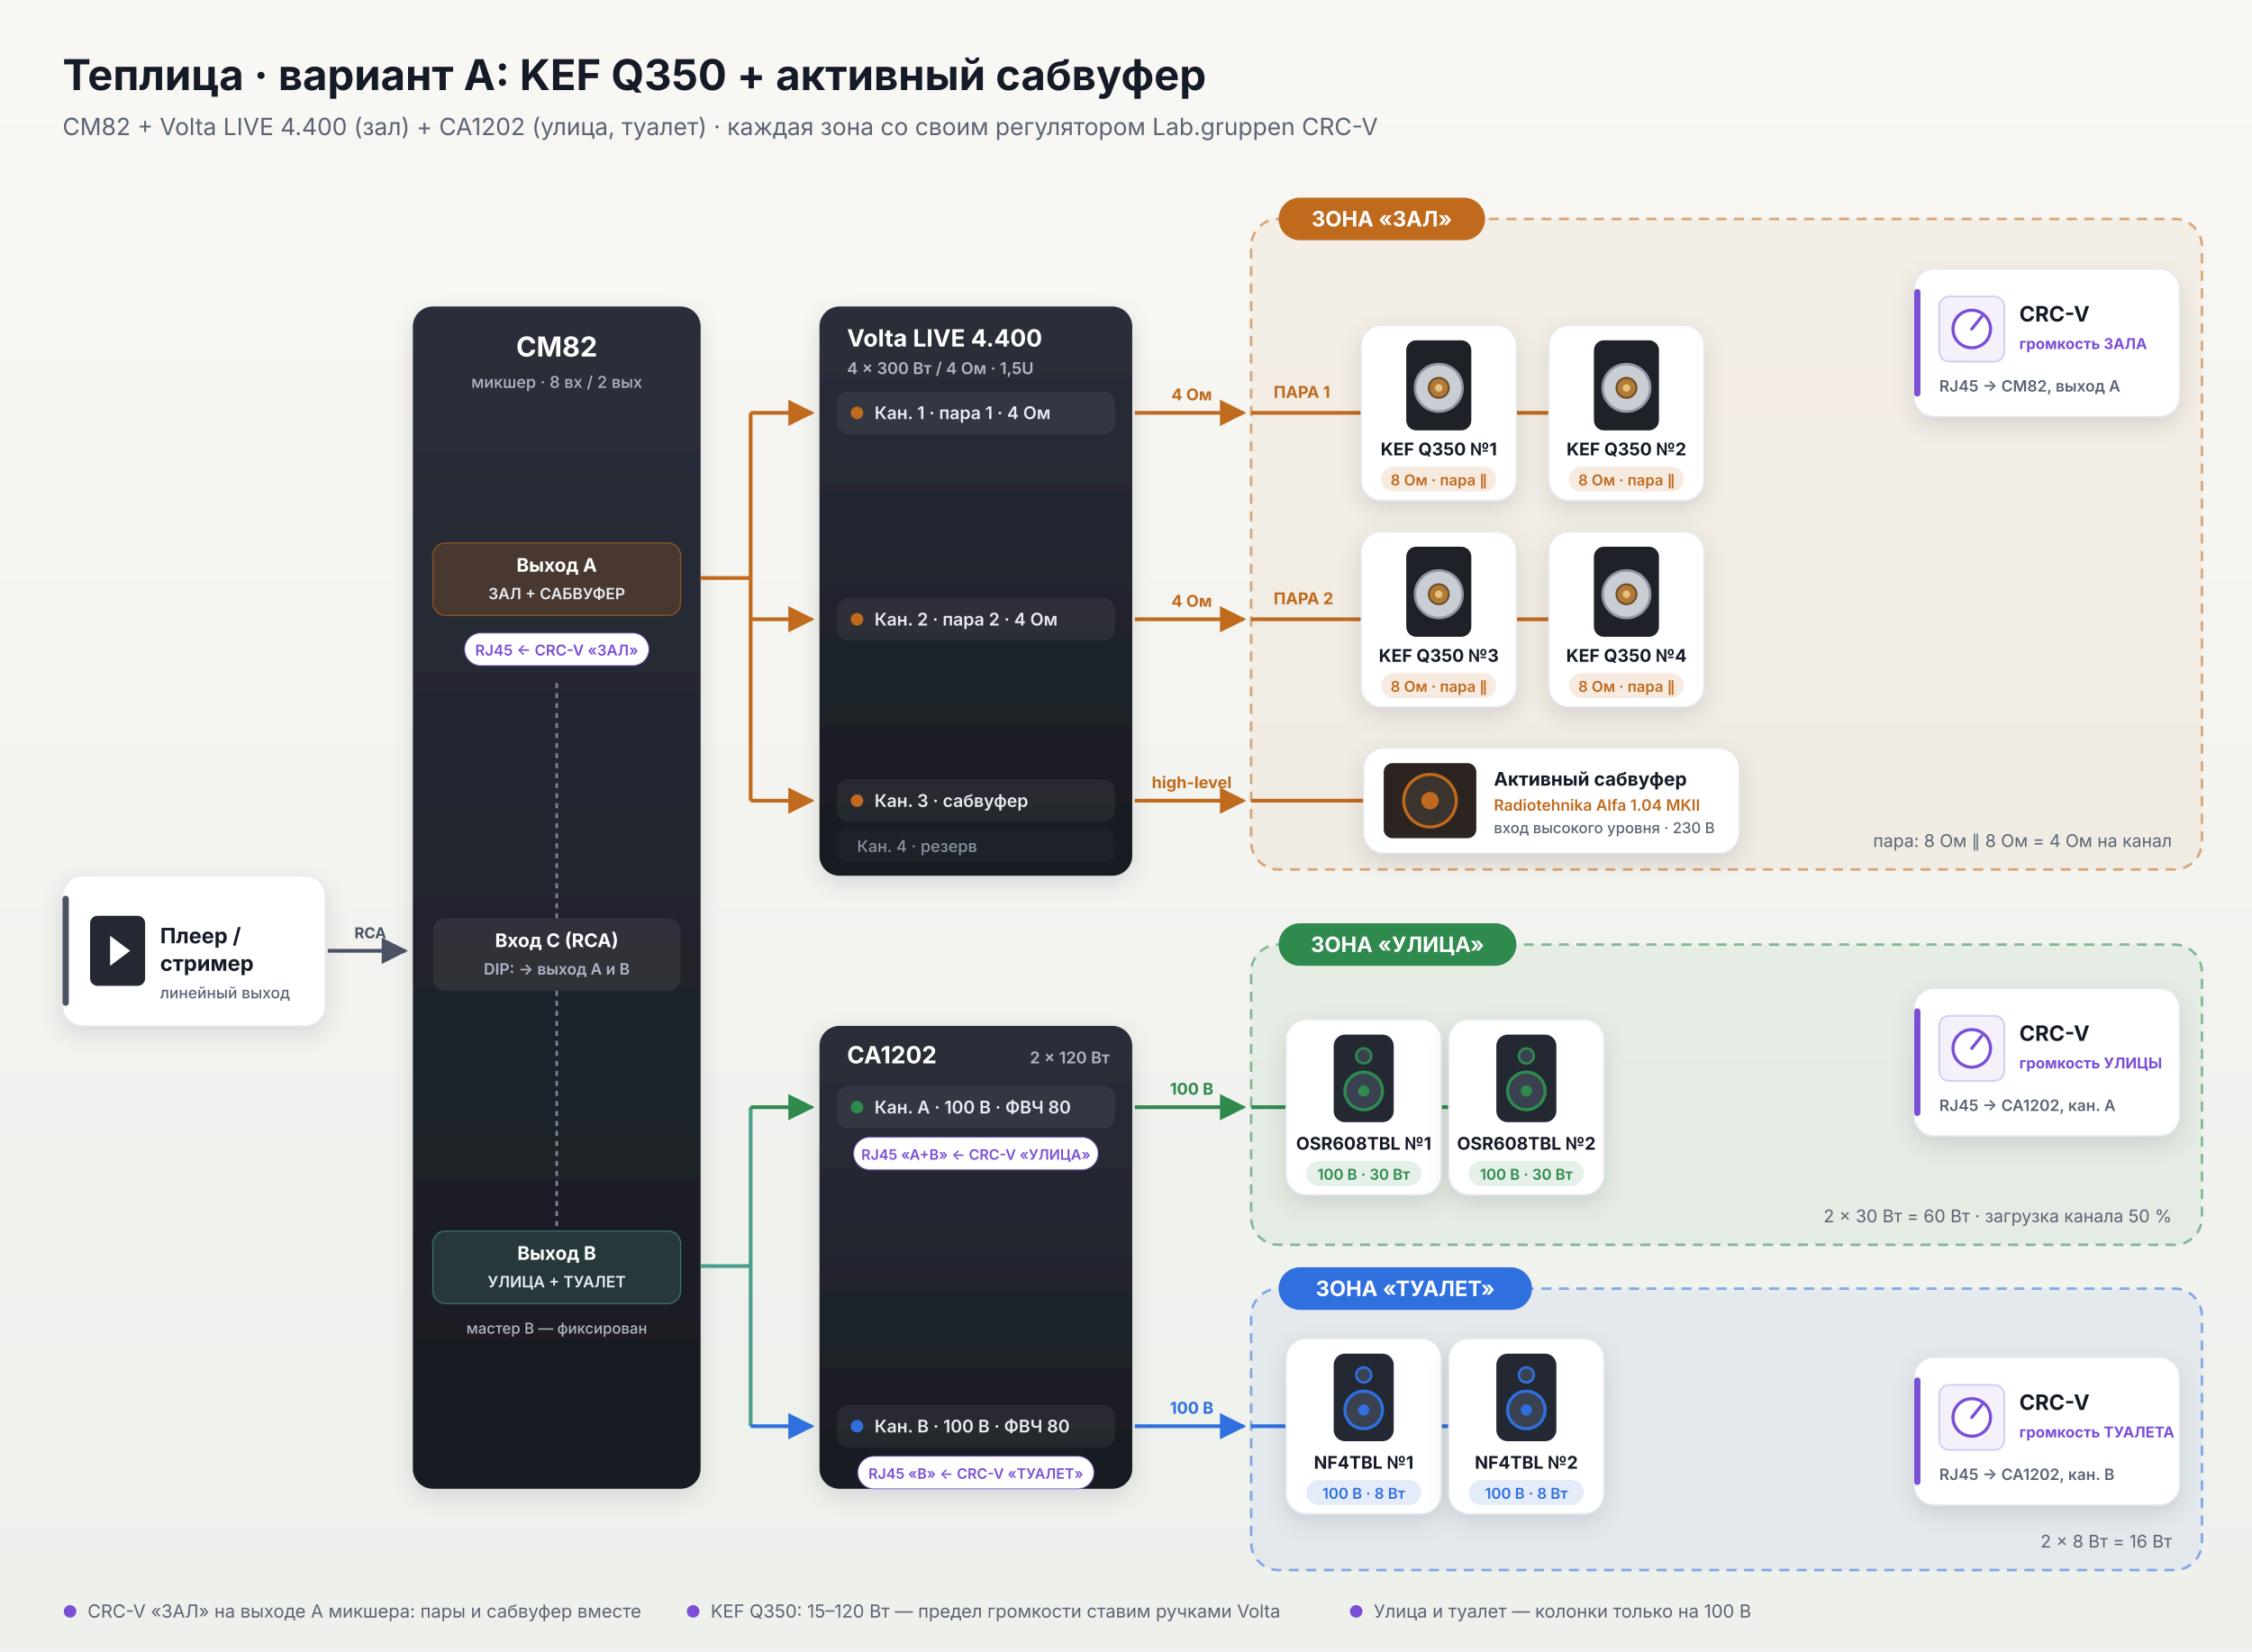
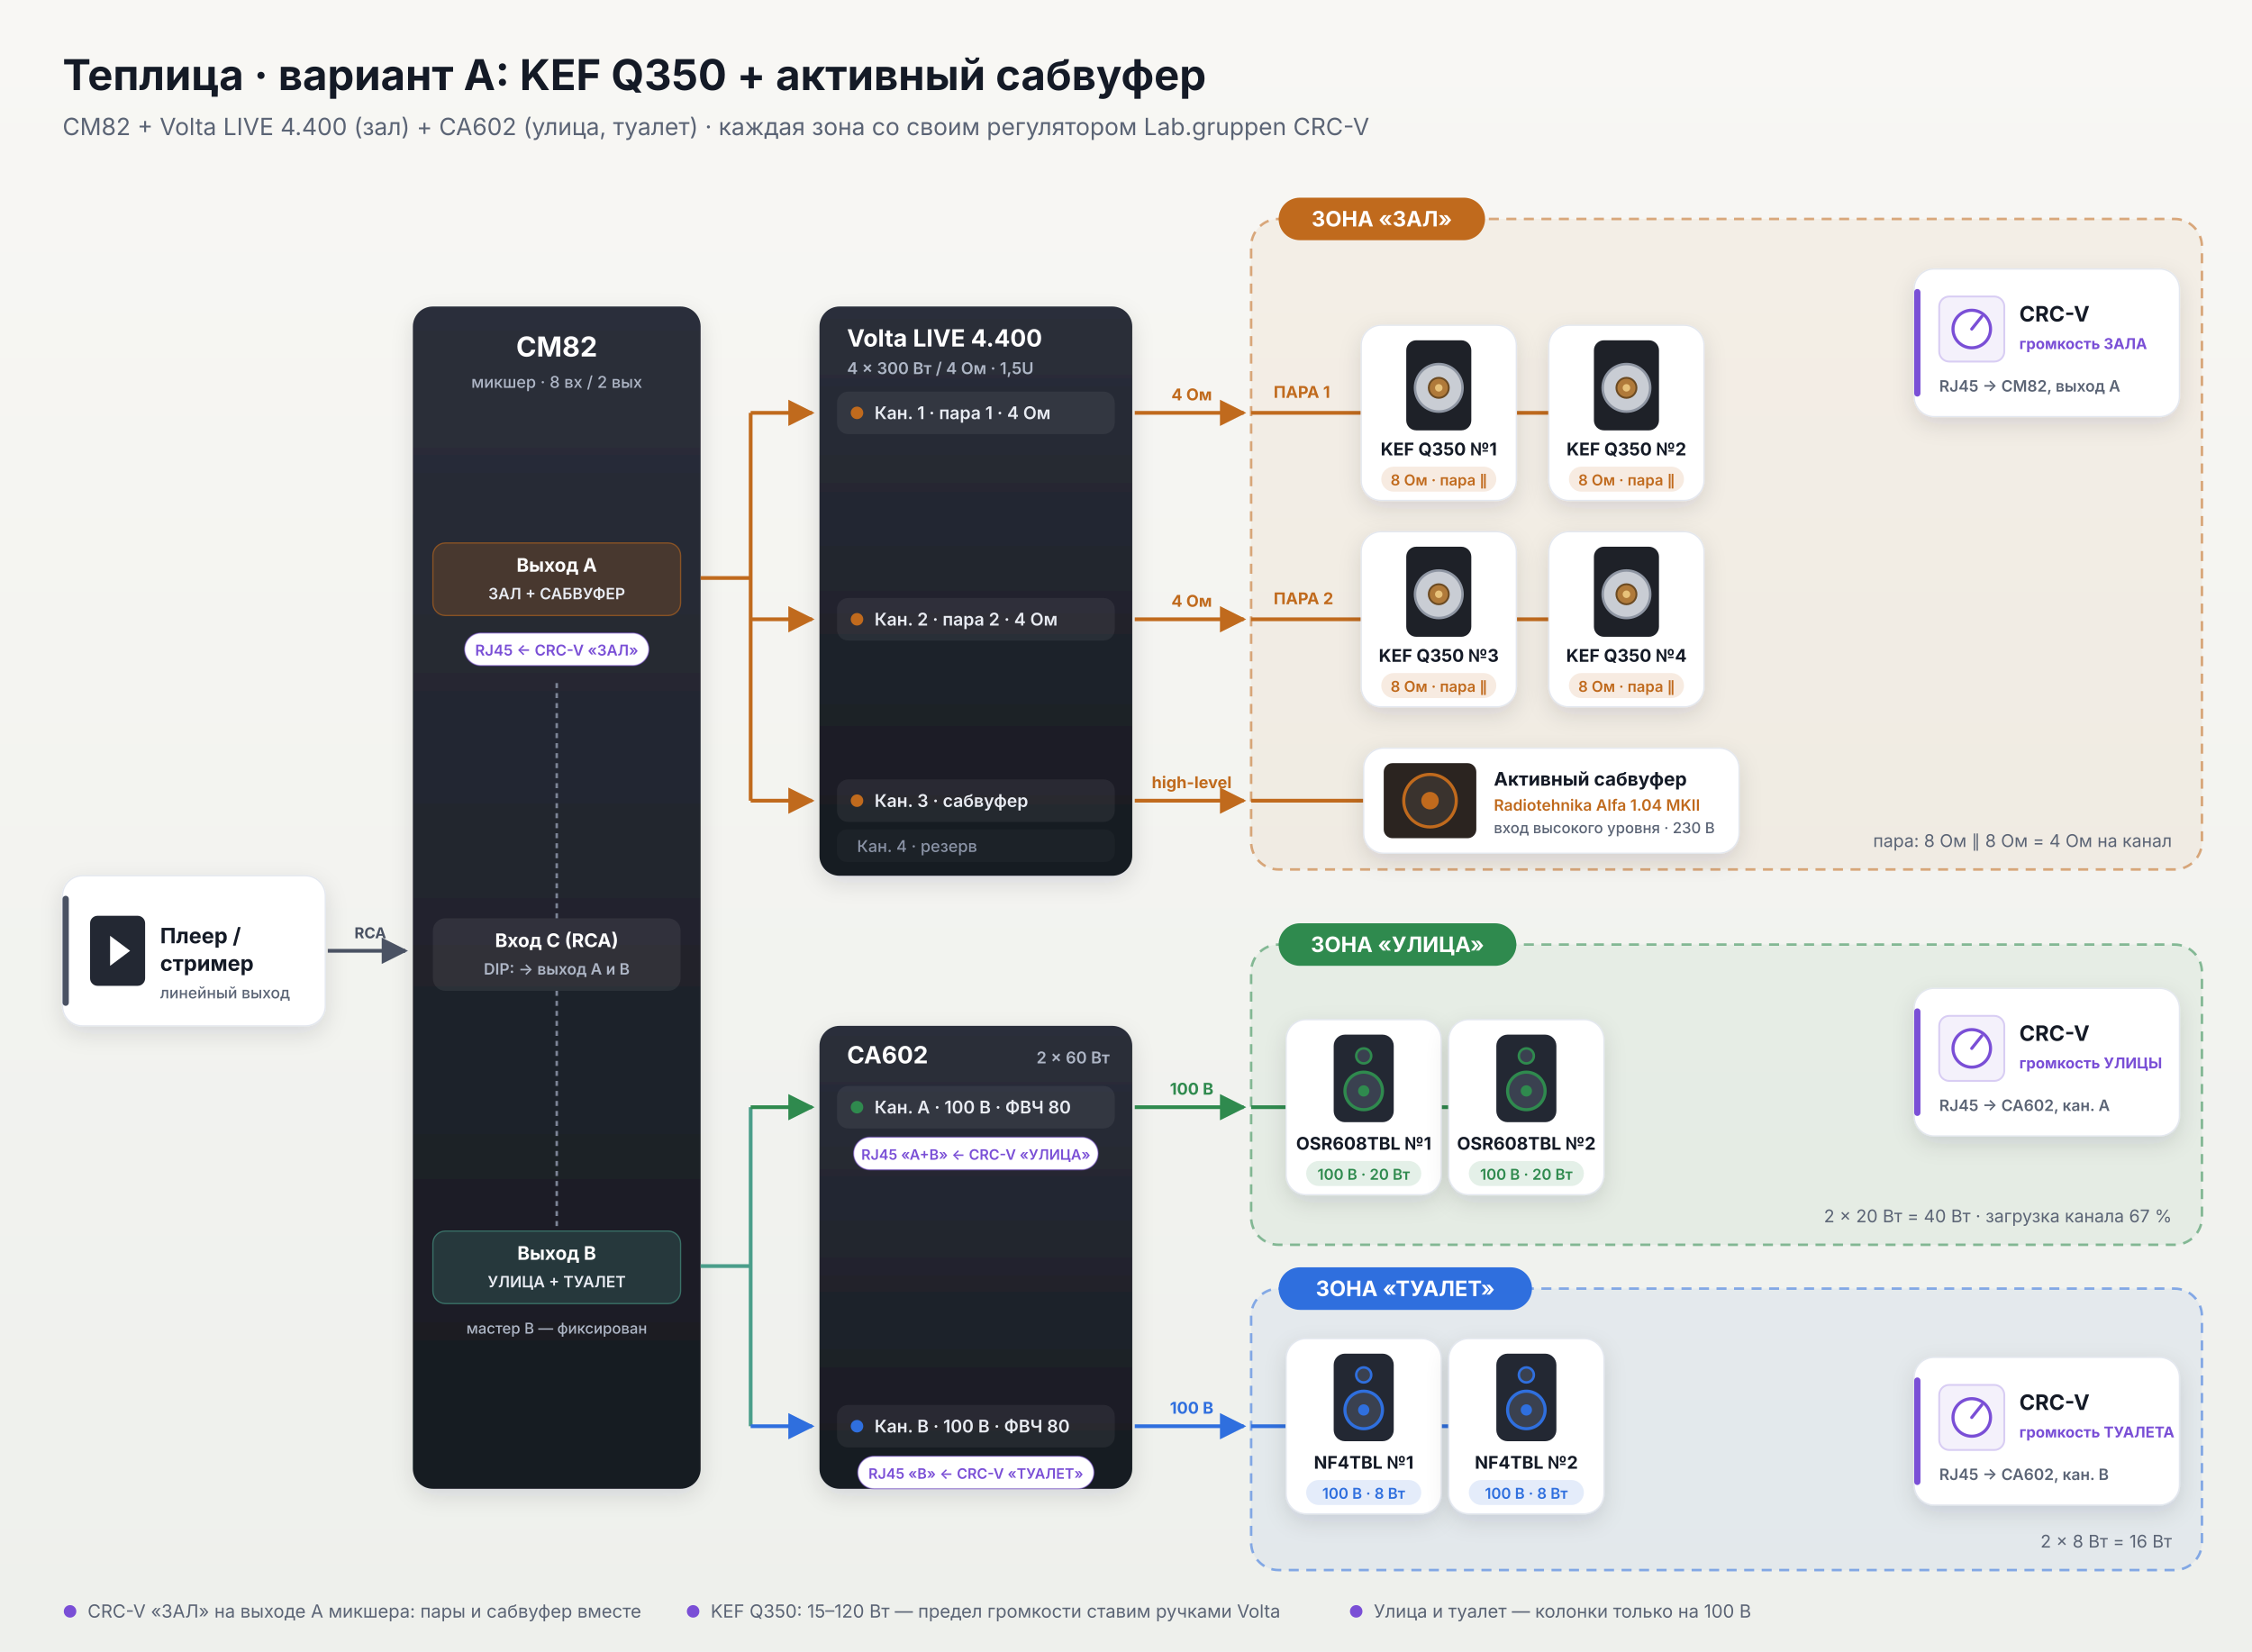
<svg xmlns="http://www.w3.org/2000/svg" width="1800" height="1320" viewBox="0 0 1800 1320" font-family="Inter, 'Segoe UI', Roboto, Arial, sans-serif">
  <defs>
    <linearGradient id="bg" x1="0" y1="0" x2="0" y2="1">
      <stop offset="0" stop-color="#f8f7f4" />
      <stop offset="1" stop-color="#eef0ec" />
    </linearGradient>
    <linearGradient id="amp" x1="0" y1="0" x2="0" y2="1">
      <stop offset="0" stop-color="#2b2f3a" />
      <stop offset="1" stop-color="#171a21" />
    </linearGradient>
    <linearGradient id="wood" x1="0" y1="0" x2="1" y2="1">
      <stop offset="0" stop-color="#9a6337" />
      <stop offset="1" stop-color="#6b3f1f" />
    </linearGradient>
    <filter id="sh" x="-20%" y="-20%" width="140%" height="160%">
      <feDropShadow dx="0" dy="6" stdDeviation="9" flood-color="#1b2433" flood-opacity="0.12" />
    </filter>
    <marker id="arh" viewBox="0 0 10 10" refX="9" refY="5" markerWidth="7" markerHeight="7" orient="auto">
      <path d="M0,0 L10,5 L0,10 z" fill="#c06a1d" />
    </marker>
    <marker id="ars" viewBox="0 0 10 10" refX="9" refY="5" markerWidth="7" markerHeight="7" orient="auto">
      <path d="M0,0 L10,5 L0,10 z" fill="#2f8a4e" />
    </marker>
    <marker id="arw" viewBox="0 0 10 10" refX="9" refY="5" markerWidth="7" markerHeight="7" orient="auto">
      <path d="M0,0 L10,5 L0,10 z" fill="#2f6fde" />
    </marker>
    <marker id="ark" viewBox="0 0 10 10" refX="9" refY="5" markerWidth="7" markerHeight="7" orient="auto">
      <path d="M0,0 L10,5 L0,10 z" fill="#4a5263" />
    </marker>
  </defs>
  <rect width="1800" height="1320" fill="url(#bg)" />
  <text x="50" y="72" font-size="34" font-weight="700" fill="#141a26">Теплица · вариант A: KEF Q350 + активный сабвуфер</text>
-   <text x="50" y="108" font-size="19" fill="#5b6475">CM82 + Volta LIVE 4.400 (зал) + CA1202 (улица, туалет) · каждая зона со своим регулятором Lab.gruppen CRC-V</text>
+   <text x="50" y="108" font-size="19" fill="#5b6475">CM82 + Volta LIVE 4.400 (зал) + CA602 (улица, туалет) · каждая зона со своим регулятором Lab.gruppen CRC-V</text>
  <rect x="1000" y="175" width="760" height="520" rx="22" fill="#c06a1d" fill-opacity="0.06" stroke="#c06a1d" stroke-opacity="0.55" stroke-width="2" stroke-dasharray="8 6" />
  <rect x="1022" y="158" width="165.0" height="34" rx="17" fill="#c06a1d" />
  <text x="1104.5" y="181" text-anchor="middle" font-size="17" font-weight="700" fill="#ffffff">ЗОНА «ЗАЛ»</text>
  <text x="1736" y="677" text-anchor="end" font-size="14" font-weight="400" fill="#5b6475">пара: 8 Ом ∥ 8 Ом = 4 Ом на канал</text>
  <rect x="1000" y="755" width="760" height="240" rx="22" fill="#2f8a4e" fill-opacity="0.06" stroke="#2f8a4e" stroke-opacity="0.55" stroke-width="2" stroke-dasharray="8 6" />
  <rect x="1022" y="738" width="190.0" height="34" rx="17" fill="#2f8a4e" />
  <text x="1117.0" y="761" text-anchor="middle" font-size="17" font-weight="700" fill="#ffffff">ЗОНА «УЛИЦА»</text>
-   <text x="1736" y="977" text-anchor="end" font-size="14" font-weight="400" fill="#5b6475">2 × 30 Вт = 60 Вт · загрузка канала 50 %</text>
+   <text x="1736" y="977" text-anchor="end" font-size="14" font-weight="400" fill="#5b6475">2 × 20 Вт = 40 Вт · загрузка канала 67 %</text>
  <rect x="1000" y="1030" width="760" height="225" rx="22" fill="#2f6fde" fill-opacity="0.06" stroke="#2f6fde" stroke-opacity="0.55" stroke-width="2" stroke-dasharray="8 6" />
  <rect x="1022" y="1013" width="202.5" height="34" rx="17" fill="#2f6fde" />
  <text x="1123.25" y="1036" text-anchor="middle" font-size="17" font-weight="700" fill="#ffffff">ЗОНА «ТУАЛЕТ»</text>
  <text x="1736" y="1237" text-anchor="end" font-size="14" font-weight="400" fill="#5b6475">2 × 8 Вт = 16 Вт</text>
  <line x1="1000" y1="330" x2="1300" y2="330" stroke="#c06a1d" stroke-width="3" />
  <text x="1018" y="318" text-anchor="start" font-size="13" font-weight="700" fill="#c06a1d">ПАРА 1</text>
  <g filter="url(#sh)">
    <rect x="1088.0" y="260" width="124" height="140" rx="16" fill="#ffffff" stroke="#e3e7ef" />
  </g>
  <rect x="1124" y="272" width="52" height="72" rx="8" fill="#1e2128" />
  <circle cx="1150" cy="310" r="19" fill="#c9cdd4" stroke="#8f96a3" stroke-width="2" />
  <circle cx="1150" cy="310" r="8" fill="#b07a3a" stroke="#6b4a22" stroke-width="1.5" />
  <circle cx="1150" cy="310" r="3" fill="#e8c27a" />
  <text x="1150" y="364" text-anchor="middle" font-size="14" font-weight="700" fill="#141a26">KEF Q350 №1</text>
  <rect x="1104" y="373" width="92" height="20" rx="10" fill="#c06a1d" fill-opacity="0.13" />
  <text x="1150" y="388" text-anchor="middle" font-size="12" font-weight="600" fill="#c06a1d">8 Ом · пара ∥</text>
  <g filter="url(#sh)">
    <rect x="1238.0" y="260" width="124" height="140" rx="16" fill="#ffffff" stroke="#e3e7ef" />
  </g>
  <rect x="1274" y="272" width="52" height="72" rx="8" fill="#1e2128" />
  <circle cx="1300" cy="310" r="19" fill="#c9cdd4" stroke="#8f96a3" stroke-width="2" />
  <circle cx="1300" cy="310" r="8" fill="#b07a3a" stroke="#6b4a22" stroke-width="1.5" />
  <circle cx="1300" cy="310" r="3" fill="#e8c27a" />
  <text x="1300" y="364" text-anchor="middle" font-size="14" font-weight="700" fill="#141a26">KEF Q350 №2</text>
  <rect x="1254" y="373" width="92" height="20" rx="10" fill="#c06a1d" fill-opacity="0.13" />
  <text x="1300" y="388" text-anchor="middle" font-size="12" font-weight="600" fill="#c06a1d">8 Ом · пара ∥</text>
  <line x1="1000" y1="495" x2="1300" y2="495" stroke="#c06a1d" stroke-width="3" />
  <text x="1018" y="483" text-anchor="start" font-size="13" font-weight="700" fill="#c06a1d">ПАРА 2</text>
  <g filter="url(#sh)">
    <rect x="1088.0" y="425" width="124" height="140" rx="16" fill="#ffffff" stroke="#e3e7ef" />
  </g>
  <rect x="1124" y="437" width="52" height="72" rx="8" fill="#1e2128" />
  <circle cx="1150" cy="475" r="19" fill="#c9cdd4" stroke="#8f96a3" stroke-width="2" />
  <circle cx="1150" cy="475" r="8" fill="#b07a3a" stroke="#6b4a22" stroke-width="1.5" />
  <circle cx="1150" cy="475" r="3" fill="#e8c27a" />
  <text x="1150" y="529" text-anchor="middle" font-size="14" font-weight="700" fill="#141a26">KEF Q350 №3</text>
  <rect x="1104" y="538" width="92" height="20" rx="10" fill="#c06a1d" fill-opacity="0.13" />
  <text x="1150" y="553" text-anchor="middle" font-size="12" font-weight="600" fill="#c06a1d">8 Ом · пара ∥</text>
  <g filter="url(#sh)">
    <rect x="1238.0" y="425" width="124" height="140" rx="16" fill="#ffffff" stroke="#e3e7ef" />
  </g>
  <rect x="1274" y="437" width="52" height="72" rx="8" fill="#1e2128" />
  <circle cx="1300" cy="475" r="19" fill="#c9cdd4" stroke="#8f96a3" stroke-width="2" />
  <circle cx="1300" cy="475" r="8" fill="#b07a3a" stroke="#6b4a22" stroke-width="1.5" />
  <circle cx="1300" cy="475" r="3" fill="#e8c27a" />
  <text x="1300" y="529" text-anchor="middle" font-size="14" font-weight="700" fill="#141a26">KEF Q350 №4</text>
  <rect x="1254" y="538" width="92" height="20" rx="10" fill="#c06a1d" fill-opacity="0.13" />
  <text x="1300" y="553" text-anchor="middle" font-size="12" font-weight="600" fill="#c06a1d">8 Ом · пара ∥</text>
  <line x1="1000" y1="640" x2="1090" y2="640" stroke="#c06a1d" stroke-width="3" />
  <g filter="url(#sh)">
    <rect x="1090" y="598" width="300" height="84" rx="16" fill="#ffffff" stroke="#e3e7ef" />
  </g>
  <rect x="1106" y="610" width="74" height="60" rx="7" fill="#2b2420" />
  <circle cx="1143" cy="640" r="21" fill="#3a332e" stroke="#c06a1d" stroke-width="2.5" />
  <circle cx="1143" cy="640" r="7" fill="#c06a1d" />
  <text x="1194" y="628" text-anchor="start" font-size="15" font-weight="700" fill="#141a26">Активный сабвуфер</text>
  <text x="1194" y="648" text-anchor="start" font-size="12.5" font-weight="600" fill="#c06a1d">Radiotehnika Alfa 1.04 MKII</text>
  <text x="1194" y="666" text-anchor="start" font-size="12" font-weight="500" fill="#5b6475">вход высокого уровня · 230 В</text>
  <g filter="url(#sh)">
    <rect x="1530" y="215" width="212" height="118" rx="16" fill="#ffffff" stroke="#e3e7ef" />
  </g>
  <rect x="1530" y="231" width="5" height="86" rx="2.5" fill="#7a4fd6" />
  <rect x="1550" y="237" width="52" height="52" rx="8" fill="#f4f1fb" stroke="#d8cdf3" stroke-width="1.5" />
  <circle cx="1576" cy="263" r="15" fill="#ffffff" stroke="#7a4fd6" stroke-width="2.5" />
  <line x1="1576" y1="263" x2="1584" y2="253" stroke="#7a4fd6" stroke-width="2.5" stroke-linecap="round" />
  <text x="1614" y="257" text-anchor="start" font-size="17" font-weight="700" fill="#141a26">CRC-V</text>
  <text x="1614" y="279" text-anchor="start" font-size="12" font-weight="700" fill="#7a4fd6">громкость ЗАЛА</text>
  <text x="1550" y="313" text-anchor="start" font-size="12.5" font-weight="600" fill="#5b6475">RJ45 → CM82, выход A</text>
  <line x1="1000" y1="885" x2="1220" y2="885" stroke="#2f8a4e" stroke-width="3" />
  <g filter="url(#sh)">
    <rect x="1028.0" y="815" width="124" height="140" rx="16" fill="#ffffff" stroke="#e3e7ef" />
  </g>
  <rect x="1066" y="827" width="48" height="70" rx="9" fill="#232833" />
  <circle cx="1090" cy="844" r="6" fill="#3a4150" stroke="#2f8a4e" stroke-width="2" />
  <circle cx="1090" cy="872" r="15" fill="#3a4150" stroke="#2f8a4e" stroke-width="2.5" />
  <circle cx="1090" cy="872" r="4.5" fill="#2f8a4e" />
  <text x="1090" y="919" text-anchor="middle" font-size="14" font-weight="700" fill="#141a26">OSR608TBL №1</text>
  <rect x="1044" y="928" width="92" height="20" rx="10" fill="#2f8a4e" fill-opacity="0.13" />
-   <text x="1090" y="943" text-anchor="middle" font-size="12" font-weight="600" fill="#2f8a4e">100 В · 30 Вт</text>
+   <text x="1090" y="943" text-anchor="middle" font-size="12" font-weight="600" fill="#2f8a4e">100 В · 20 Вт</text>
  <g filter="url(#sh)">
    <rect x="1158.0" y="815" width="124" height="140" rx="16" fill="#ffffff" stroke="#e3e7ef" />
  </g>
  <rect x="1196" y="827" width="48" height="70" rx="9" fill="#232833" />
  <circle cx="1220" cy="844" r="6" fill="#3a4150" stroke="#2f8a4e" stroke-width="2" />
  <circle cx="1220" cy="872" r="15" fill="#3a4150" stroke="#2f8a4e" stroke-width="2.5" />
  <circle cx="1220" cy="872" r="4.5" fill="#2f8a4e" />
  <text x="1220" y="919" text-anchor="middle" font-size="14" font-weight="700" fill="#141a26">OSR608TBL №2</text>
  <rect x="1174" y="928" width="92" height="20" rx="10" fill="#2f8a4e" fill-opacity="0.13" />
-   <text x="1220" y="943" text-anchor="middle" font-size="12" font-weight="600" fill="#2f8a4e">100 В · 30 Вт</text>
+   <text x="1220" y="943" text-anchor="middle" font-size="12" font-weight="600" fill="#2f8a4e">100 В · 20 Вт</text>
  <g filter="url(#sh)">
    <rect x="1530" y="790" width="212" height="118" rx="16" fill="#ffffff" stroke="#e3e7ef" />
  </g>
  <rect x="1530" y="806" width="5" height="86" rx="2.5" fill="#7a4fd6" />
  <rect x="1550" y="812" width="52" height="52" rx="8" fill="#f4f1fb" stroke="#d8cdf3" stroke-width="1.5" />
  <circle cx="1576" cy="838" r="15" fill="#ffffff" stroke="#7a4fd6" stroke-width="2.5" />
  <line x1="1576" y1="838" x2="1584" y2="828" stroke="#7a4fd6" stroke-width="2.5" stroke-linecap="round" />
  <text x="1614" y="832" text-anchor="start" font-size="17" font-weight="700" fill="#141a26">CRC-V</text>
  <text x="1614" y="854" text-anchor="start" font-size="12" font-weight="700" fill="#7a4fd6">громкость УЛИЦЫ</text>
-   <text x="1550" y="888" text-anchor="start" font-size="12.5" font-weight="600" fill="#5b6475">RJ45 → CA1202, кан. A</text>
+   <text x="1550" y="888" text-anchor="start" font-size="12.5" font-weight="600" fill="#5b6475">RJ45 → CA602, кан. A</text>
  <line x1="1000" y1="1140" x2="1220" y2="1140" stroke="#2f6fde" stroke-width="3" />
  <g filter="url(#sh)">
    <rect x="1028.0" y="1070" width="124" height="140" rx="16" fill="#ffffff" stroke="#e3e7ef" />
  </g>
  <rect x="1066" y="1082" width="48" height="70" rx="9" fill="#232833" />
  <circle cx="1090" cy="1099" r="6" fill="#3a4150" stroke="#2f6fde" stroke-width="2" />
  <circle cx="1090" cy="1127" r="15" fill="#3a4150" stroke="#2f6fde" stroke-width="2.5" />
  <circle cx="1090" cy="1127" r="4.5" fill="#2f6fde" />
  <text x="1090" y="1174" text-anchor="middle" font-size="14" font-weight="700" fill="#141a26">NF4TBL №1</text>
  <rect x="1044" y="1183" width="92" height="20" rx="10" fill="#2f6fde" fill-opacity="0.13" />
  <text x="1090" y="1198" text-anchor="middle" font-size="12" font-weight="600" fill="#2f6fde">100 В · 8 Вт</text>
  <g filter="url(#sh)">
    <rect x="1158.0" y="1070" width="124" height="140" rx="16" fill="#ffffff" stroke="#e3e7ef" />
  </g>
  <rect x="1196" y="1082" width="48" height="70" rx="9" fill="#232833" />
  <circle cx="1220" cy="1099" r="6" fill="#3a4150" stroke="#2f6fde" stroke-width="2" />
  <circle cx="1220" cy="1127" r="15" fill="#3a4150" stroke="#2f6fde" stroke-width="2.5" />
  <circle cx="1220" cy="1127" r="4.5" fill="#2f6fde" />
  <text x="1220" y="1174" text-anchor="middle" font-size="14" font-weight="700" fill="#141a26">NF4TBL №2</text>
  <rect x="1174" y="1183" width="92" height="20" rx="10" fill="#2f6fde" fill-opacity="0.13" />
  <text x="1220" y="1198" text-anchor="middle" font-size="12" font-weight="600" fill="#2f6fde">100 В · 8 Вт</text>
  <g filter="url(#sh)">
    <rect x="1530" y="1085" width="212" height="118" rx="16" fill="#ffffff" stroke="#e3e7ef" />
  </g>
  <rect x="1530" y="1101" width="5" height="86" rx="2.5" fill="#7a4fd6" />
  <rect x="1550" y="1107" width="52" height="52" rx="8" fill="#f4f1fb" stroke="#d8cdf3" stroke-width="1.5" />
  <circle cx="1576" cy="1133" r="15" fill="#ffffff" stroke="#7a4fd6" stroke-width="2.5" />
  <line x1="1576" y1="1133" x2="1584" y2="1123" stroke="#7a4fd6" stroke-width="2.5" stroke-linecap="round" />
  <text x="1614" y="1127" text-anchor="start" font-size="17" font-weight="700" fill="#141a26">CRC-V</text>
  <text x="1614" y="1149" text-anchor="start" font-size="12" font-weight="700" fill="#7a4fd6">громкость ТУАЛЕТА</text>
-   <text x="1550" y="1183" text-anchor="start" font-size="12.5" font-weight="600" fill="#5b6475">RJ45 → CA1202, кан. B</text>
+   <text x="1550" y="1183" text-anchor="start" font-size="12.5" font-weight="600" fill="#5b6475">RJ45 → CA602, кан. B</text>
  <g filter="url(#sh)">
    <rect x="655" y="245" width="250" height="455" rx="16" fill="url(#amp)" stroke="none" />
  </g>
  <text x="677" y="277" text-anchor="start" font-size="19" font-weight="700" fill="#ffffff">Volta LIVE 4.400</text>
  <text x="677" y="299" text-anchor="start" font-size="13" font-weight="600" fill="#aeb6c6">4 × 300 Вт / 4 Ом · 1,5U</text>
  <rect x="669" y="313" width="222" height="34" rx="9" fill="#ffffff" fill-opacity="0.06" />
  <circle cx="685" cy="330" r="5" fill="#c06a1d" />
  <text x="699" y="335" text-anchor="start" font-size="14" font-weight="600" fill="#e8ebf2">Кан. 1 · пара 1 · 4 Ом</text>
  <rect x="669" y="478" width="222" height="34" rx="9" fill="#ffffff" fill-opacity="0.06" />
  <circle cx="685" cy="495" r="5" fill="#c06a1d" />
  <text x="699" y="500" text-anchor="start" font-size="14" font-weight="600" fill="#e8ebf2">Кан. 2 · пара 2 · 4 Ом</text>
  <rect x="669" y="623" width="222" height="34" rx="9" fill="#ffffff" fill-opacity="0.06" />
  <circle cx="685" cy="640" r="5" fill="#c06a1d" />
  <text x="699" y="645" text-anchor="start" font-size="14" font-weight="600" fill="#e8ebf2">Кан. 3 · сабвуфер</text>
  <rect x="669" y="663" width="222" height="26" rx="8" fill="#ffffff" fill-opacity="0.03" />
  <text x="685" y="681" text-anchor="start" font-size="13" font-weight="500" fill="#8a93a6">Кан. 4 · резерв</text>
  <line x1="907" y1="330" x2="994" y2="330" stroke="#c06a1d" stroke-width="3" marker-end="url(#arh)" />
  <text x="952.5" y="320" text-anchor="middle" font-size="13" font-weight="700" fill="#c06a1d">4 Ом</text>
  <line x1="907" y1="495" x2="994" y2="495" stroke="#c06a1d" stroke-width="3" marker-end="url(#arh)" />
  <text x="952.5" y="485" text-anchor="middle" font-size="13" font-weight="700" fill="#c06a1d">4 Ом</text>
  <line x1="907" y1="640" x2="994" y2="640" stroke="#c06a1d" stroke-width="3" marker-end="url(#arh)" />
  <text x="952.5" y="630" text-anchor="middle" font-size="13" font-weight="700" fill="#c06a1d">high-level</text>
  <g filter="url(#sh)">
    <rect x="655" y="820" width="250" height="370" rx="16" fill="url(#amp)" stroke="none" />
  </g>
-   <text x="677" y="850" text-anchor="start" font-size="19" font-weight="700" fill="#ffffff">CA1202</text>
-   <text x="887" y="850" text-anchor="end" font-size="13" font-weight="600" fill="#aeb6c6">2 × 120 Вт</text>
+   <text x="677" y="850" text-anchor="start" font-size="19" font-weight="700" fill="#ffffff">CA602</text>
+   <text x="887" y="850" text-anchor="end" font-size="13" font-weight="600" fill="#aeb6c6">2 × 60 Вт</text>
  <rect x="669" y="868" width="222" height="34" rx="9" fill="#ffffff" fill-opacity="0.06" />
  <circle cx="685" cy="885" r="5" fill="#2f8a4e" />
  <text x="699" y="890" text-anchor="start" font-size="14" font-weight="600" fill="#e8ebf2">Кан. A · 100 В · ФВЧ 80</text>
  <rect x="669" y="1123" width="222" height="34" rx="9" fill="#ffffff" fill-opacity="0.06" />
  <circle cx="685" cy="1140" r="5" fill="#2f6fde" />
  <text x="699" y="1145" text-anchor="start" font-size="14" font-weight="600" fill="#e8ebf2">Кан. B · 100 В · ФВЧ 80</text>
  <line x1="907" y1="885" x2="994" y2="885" stroke="#2f8a4e" stroke-width="3" marker-end="url(#ars)" />
  <text x="952.5" y="875" text-anchor="middle" font-size="13" font-weight="700" fill="#2f8a4e">100 В</text>
  <line x1="907" y1="1140" x2="994" y2="1140" stroke="#2f6fde" stroke-width="3" marker-end="url(#arw)" />
  <text x="952.5" y="1130" text-anchor="middle" font-size="13" font-weight="700" fill="#2f6fde">100 В</text>
  <rect x="682.29" y="909" width="195.42" height="26" rx="13" fill="#ffffff" stroke="#7a4fd6" stroke-opacity="0.5" />
  <text x="780.0" y="927" text-anchor="middle" font-size="11.5" font-weight="600" fill="#7a4fd6">RJ45 «A+B» ← CRC-V «УЛИЦА»</text>
  <rect x="685.625" y="1164" width="188.75" height="26" rx="13" fill="#ffffff" stroke="#7a4fd6" stroke-opacity="0.5" />
  <text x="780.0" y="1182" text-anchor="middle" font-size="11.5" font-weight="600" fill="#7a4fd6">RJ45 «B» ← CRC-V «ТУАЛЕТ»</text>
  <g filter="url(#sh)">
    <rect x="330" y="245" width="230" height="945" rx="16" fill="url(#amp)" stroke="none" />
  </g>
  <text x="445.0" y="285" text-anchor="middle" font-size="22" font-weight="700" fill="#ffffff">CM82</text>
  <text x="445.0" y="310" text-anchor="middle" font-size="13" font-weight="500" fill="#aeb6c6">микшер · 8 вх / 2 вых</text>
  <rect x="346" y="734" width="198" height="58" rx="10" fill="#ffffff" fill-opacity="0.07" />
  <text x="445.0" y="757" text-anchor="middle" font-size="15" font-weight="700" fill="#ffffff">Вход C (RCA)</text>
  <text x="445.0" y="779" text-anchor="middle" font-size="12.5" font-weight="600" fill="#aeb6c6">DIP: → выход A и B</text>
  <rect x="346" y="434" width="198" height="58" rx="10" fill="#c06a1d" fill-opacity="0.22" stroke="#c06a1d" stroke-opacity="0.6" />
  <text x="445.0" y="457" text-anchor="middle" font-size="15" font-weight="700" fill="#ffffff">Выход A</text>
  <text x="445.0" y="479" text-anchor="middle" font-size="12.5" font-weight="600" fill="#e8ebf2">ЗАЛ + САБВУФЕР</text>
  <rect x="346" y="984" width="198" height="58" rx="10" fill="#4a9e8a" fill-opacity="0.22" stroke="#4a9e8a" stroke-opacity="0.6" />
  <text x="445.0" y="1007" text-anchor="middle" font-size="15" font-weight="700" fill="#ffffff">Выход B</text>
  <text x="445.0" y="1029" text-anchor="middle" font-size="12.5" font-weight="600" fill="#e8ebf2">УЛИЦА + ТУАЛЕТ</text>
  <path d="M445.0 734 L445.0 542" stroke="#7d8597" stroke-width="2" stroke-dasharray="4 4" />
  <path d="M445.0 792 L445.0 982" stroke="#7d8597" stroke-width="2" stroke-dasharray="4 4" />
  <text x="445.0" y="1066" text-anchor="middle" font-size="12" font-weight="500" fill="#aeb6c6">мастер B — фиксирован</text>
  <rect x="371.36" y="506" width="147.28" height="26" rx="13" fill="#ffffff" stroke="#7a4fd6" stroke-opacity="0.5" />
  <text x="445.0" y="524" text-anchor="middle" font-size="12" font-weight="600" fill="#7a4fd6">RJ45 ← CRC-V «ЗАЛ»</text>
  <line x1="560" y1="462" x2="600" y2="462" stroke="#c06a1d" stroke-width="3" />
  <line x1="600" y1="330" x2="600" y2="640" stroke="#c06a1d" stroke-width="3" />
  <line x1="600" y1="330" x2="649" y2="330" stroke="#c06a1d" stroke-width="3" marker-end="url(#arh)" />
  <line x1="600" y1="495" x2="649" y2="495" stroke="#c06a1d" stroke-width="3" marker-end="url(#arh)" />
  <line x1="600" y1="640" x2="649" y2="640" stroke="#c06a1d" stroke-width="3" marker-end="url(#arh)" />
  <line x1="560" y1="1012" x2="600" y2="1012" stroke="#4a9e8a" stroke-width="3" />
  <line x1="600" y1="885" x2="600" y2="1140" stroke="#4a9e8a" stroke-width="3" />
  <line x1="600" y1="885" x2="649" y2="885" stroke="#2f8a4e" stroke-width="3" marker-end="url(#ars)" />
  <line x1="600" y1="1140" x2="649" y2="1140" stroke="#2f6fde" stroke-width="3" marker-end="url(#arw)" />
  <g filter="url(#sh)">
    <rect x="50" y="700" width="210" height="120" rx="16" fill="#ffffff" stroke="#e3e7ef" />
  </g>
  <rect x="50" y="716" width="5" height="88" rx="2.5" fill="#4a5263" />
  <rect x="72" y="732" width="44" height="56" rx="6" fill="#232833" />
  <polygon points="88,748 104,760 88,772" fill="#ffffff" />
  <text x="128" y="754" text-anchor="start" font-size="17" font-weight="700" fill="#141a26">Плеер /</text>
  <text x="128" y="776" text-anchor="start" font-size="17" font-weight="700" fill="#141a26">стример</text>
  <text x="128" y="798" text-anchor="start" font-size="12.5" font-weight="500" fill="#5b6475">линейный выход</text>
  <line x1="262" y1="760" x2="324" y2="760" stroke="#4a5263" stroke-width="3" marker-end="url(#ark)" />
  <text x="296" y="750" text-anchor="middle" font-size="12" font-weight="700" fill="#4a5263">RCA</text>
  <circle cx="56" cy="1288" r="5" fill="#7a4fd6" />
  <text x="70" y="1293" text-anchor="start" font-size="14.5" font-weight="400" fill="#5b6475">CRC-V «ЗАЛ» на выходе A микшера: пары и сабвуфер вместе</text>
  <circle cx="554" cy="1288" r="5" fill="#7a4fd6" />
  <text x="568" y="1293" text-anchor="start" font-size="14.5" font-weight="400" fill="#5b6475">KEF Q350: 15–120 Вт — предел громкости ставим ручками Volta</text>
  <circle cx="1084" cy="1288" r="5" fill="#7a4fd6" />
  <text x="1098" y="1293" text-anchor="start" font-size="14.5" font-weight="400" fill="#5b6475">Улица и туалет — колонки только на 100 В</text>
</svg>
